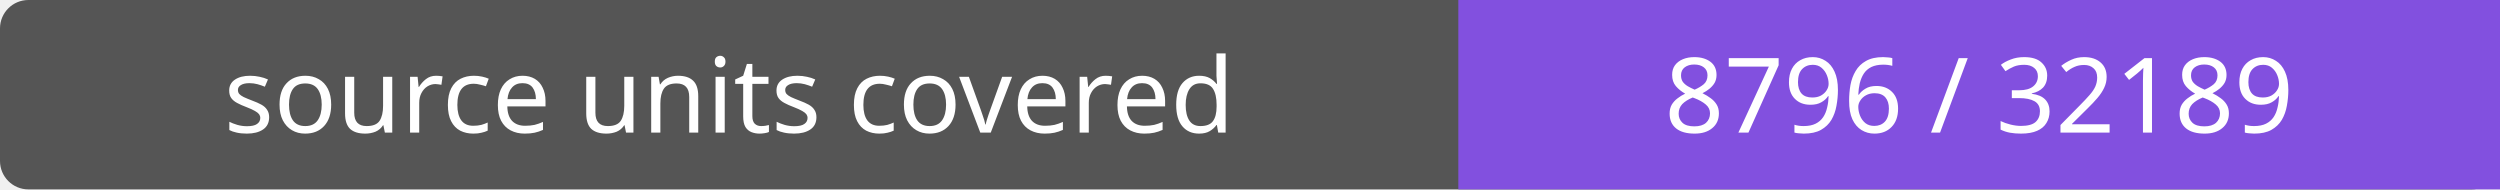
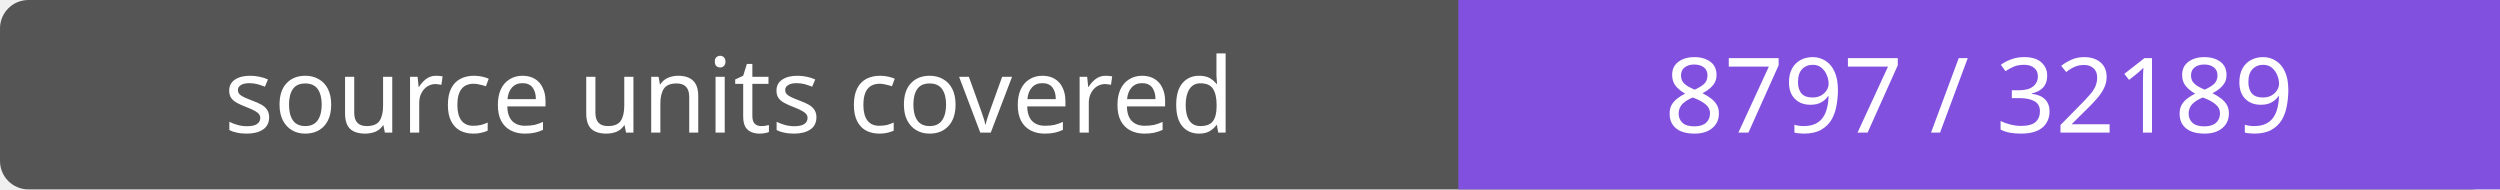
- <svg xmlns="http://www.w3.org/2000/svg" width="264" height="20" role="img" aria-label="source units covered: 8796 / 32189">
+ <svg xmlns="http://www.w3.org/2000/svg" width="264" height="20" role="img" aria-label="source units covered: 8797 / 32189">
  <rect width="264" height="20" rx="3" fill="#555" />
  <path fill="#8250df" d="M154 0h110v20H154z" />
  <g fill="#fff" text-anchor="middle" font-family="Verdana,sans-serif" font-size="11">
    <text x="77.0" y="14">source units covered</text>
-     <text x="209.0" y="14">8796 / 32189</text>
+     <text x="209.0" y="14">8797 / 32189</text>
  </g>
</svg>
